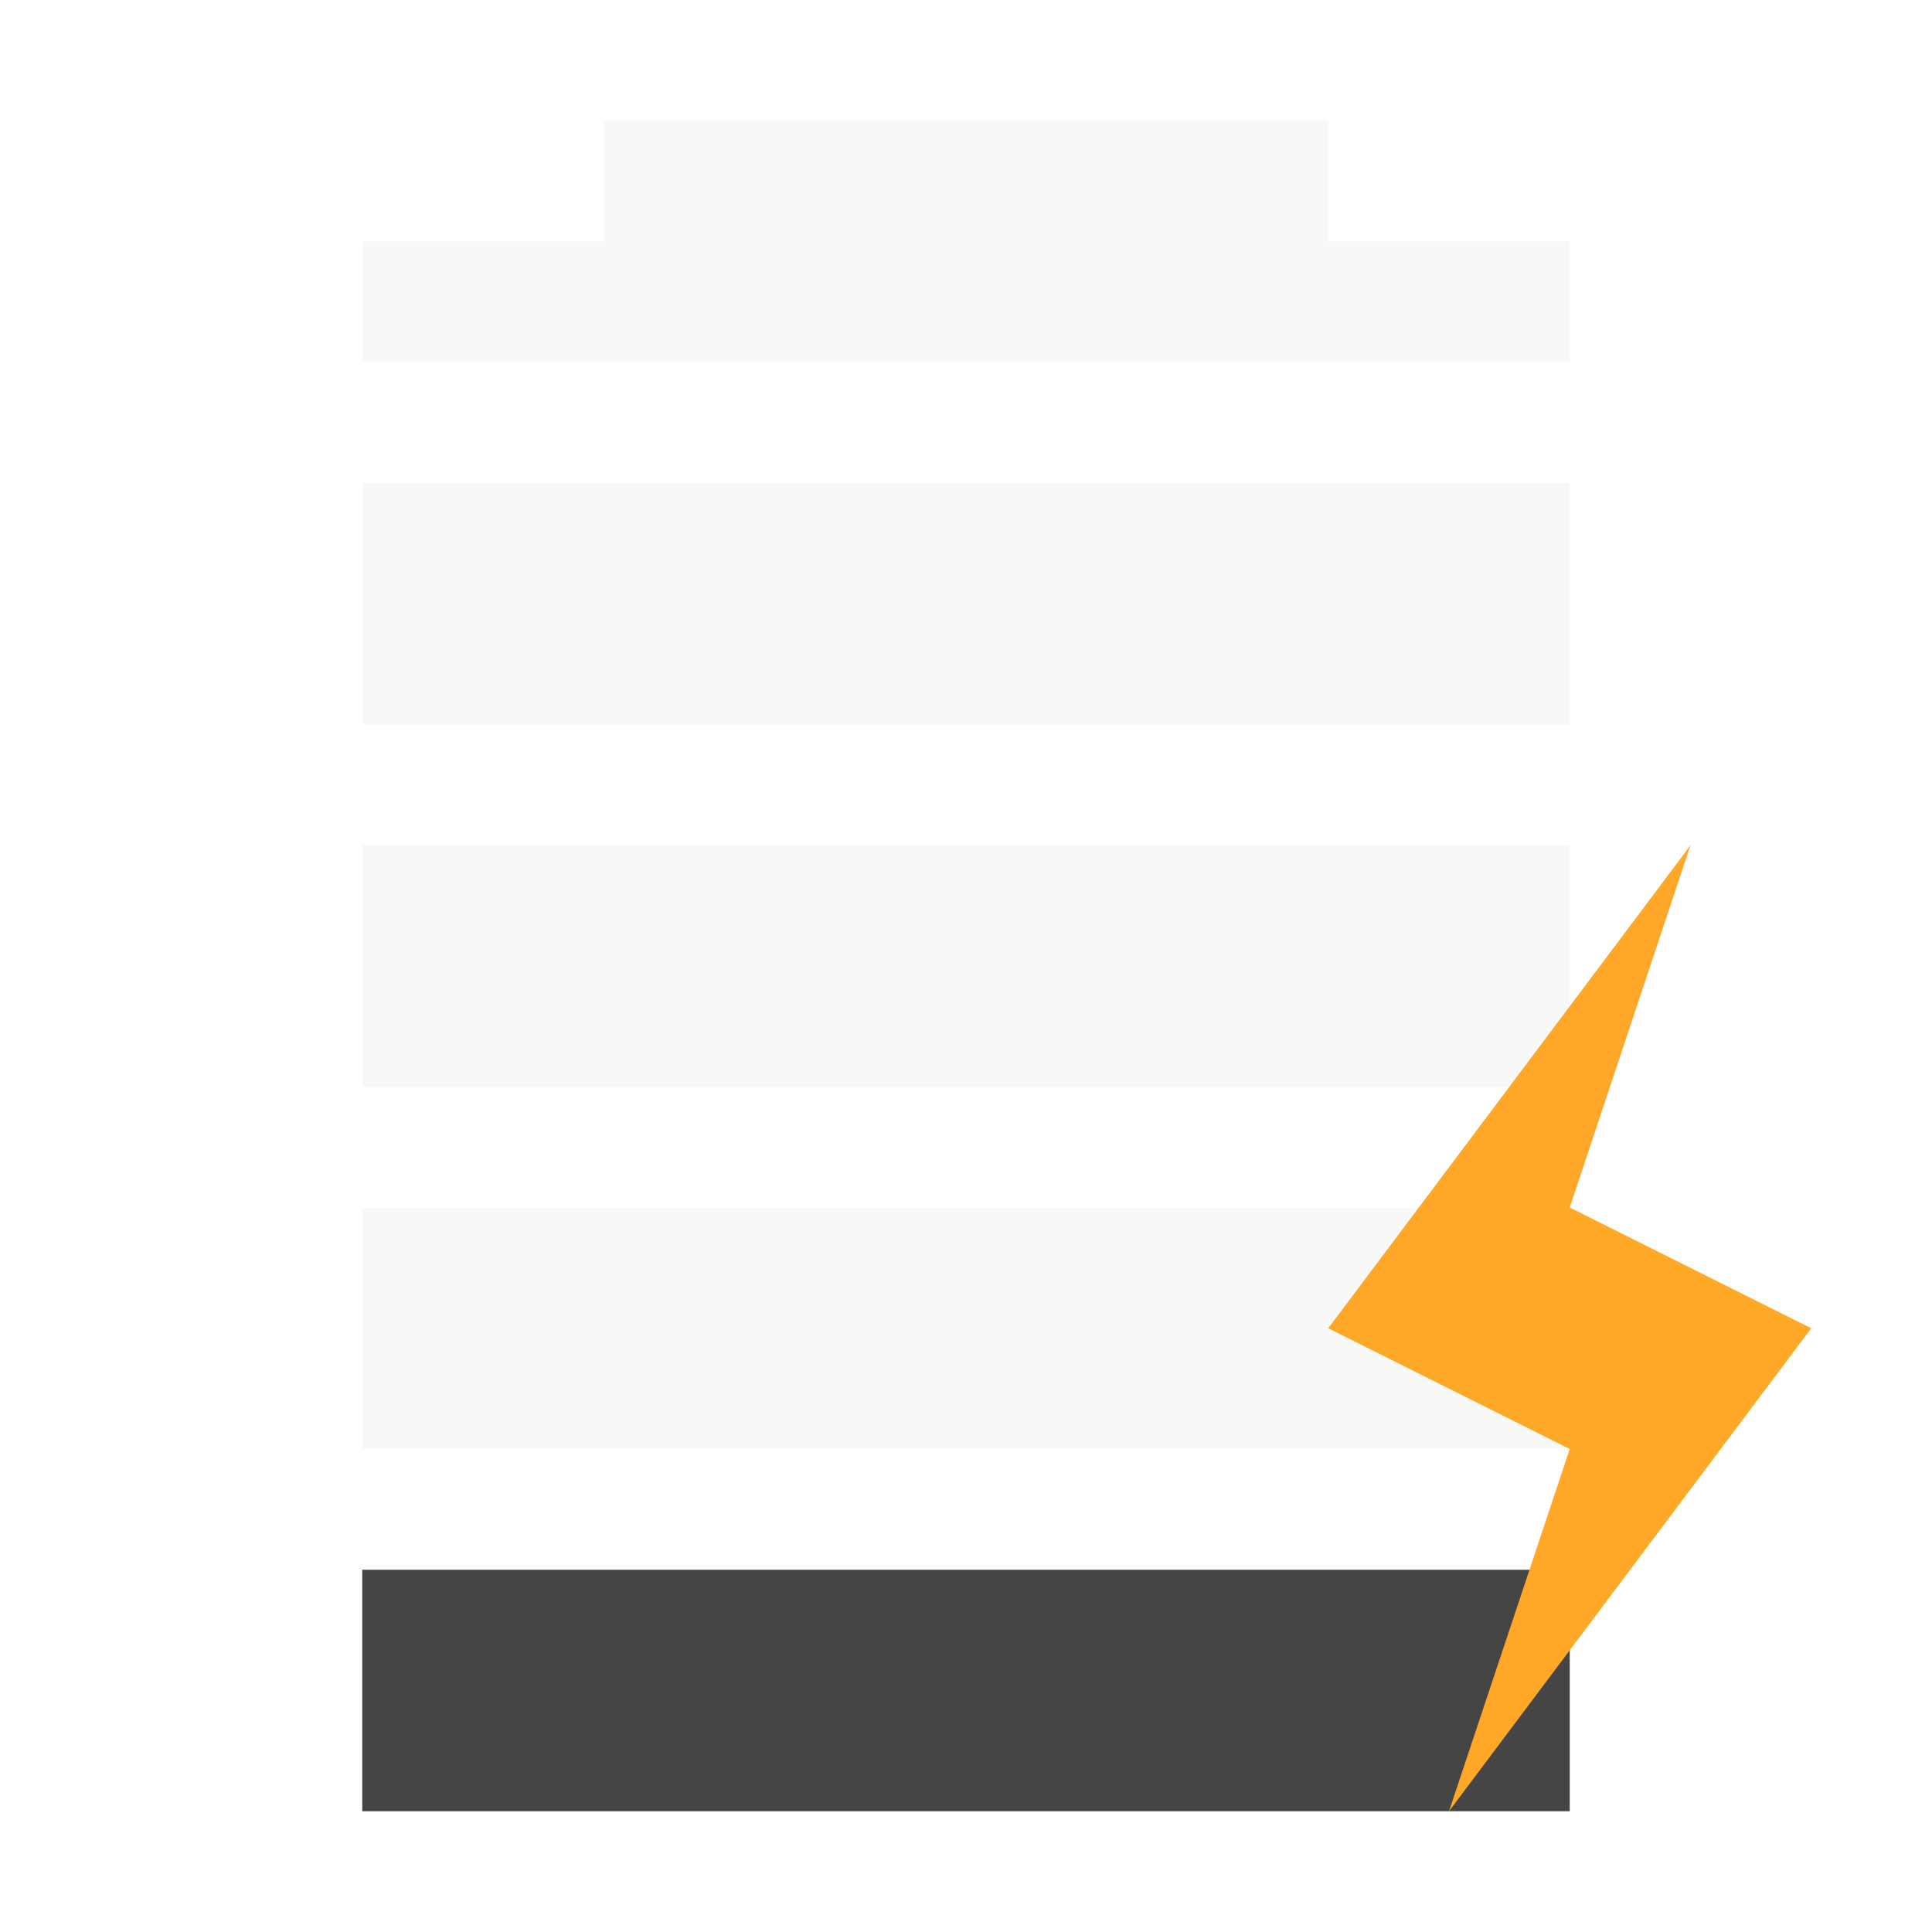
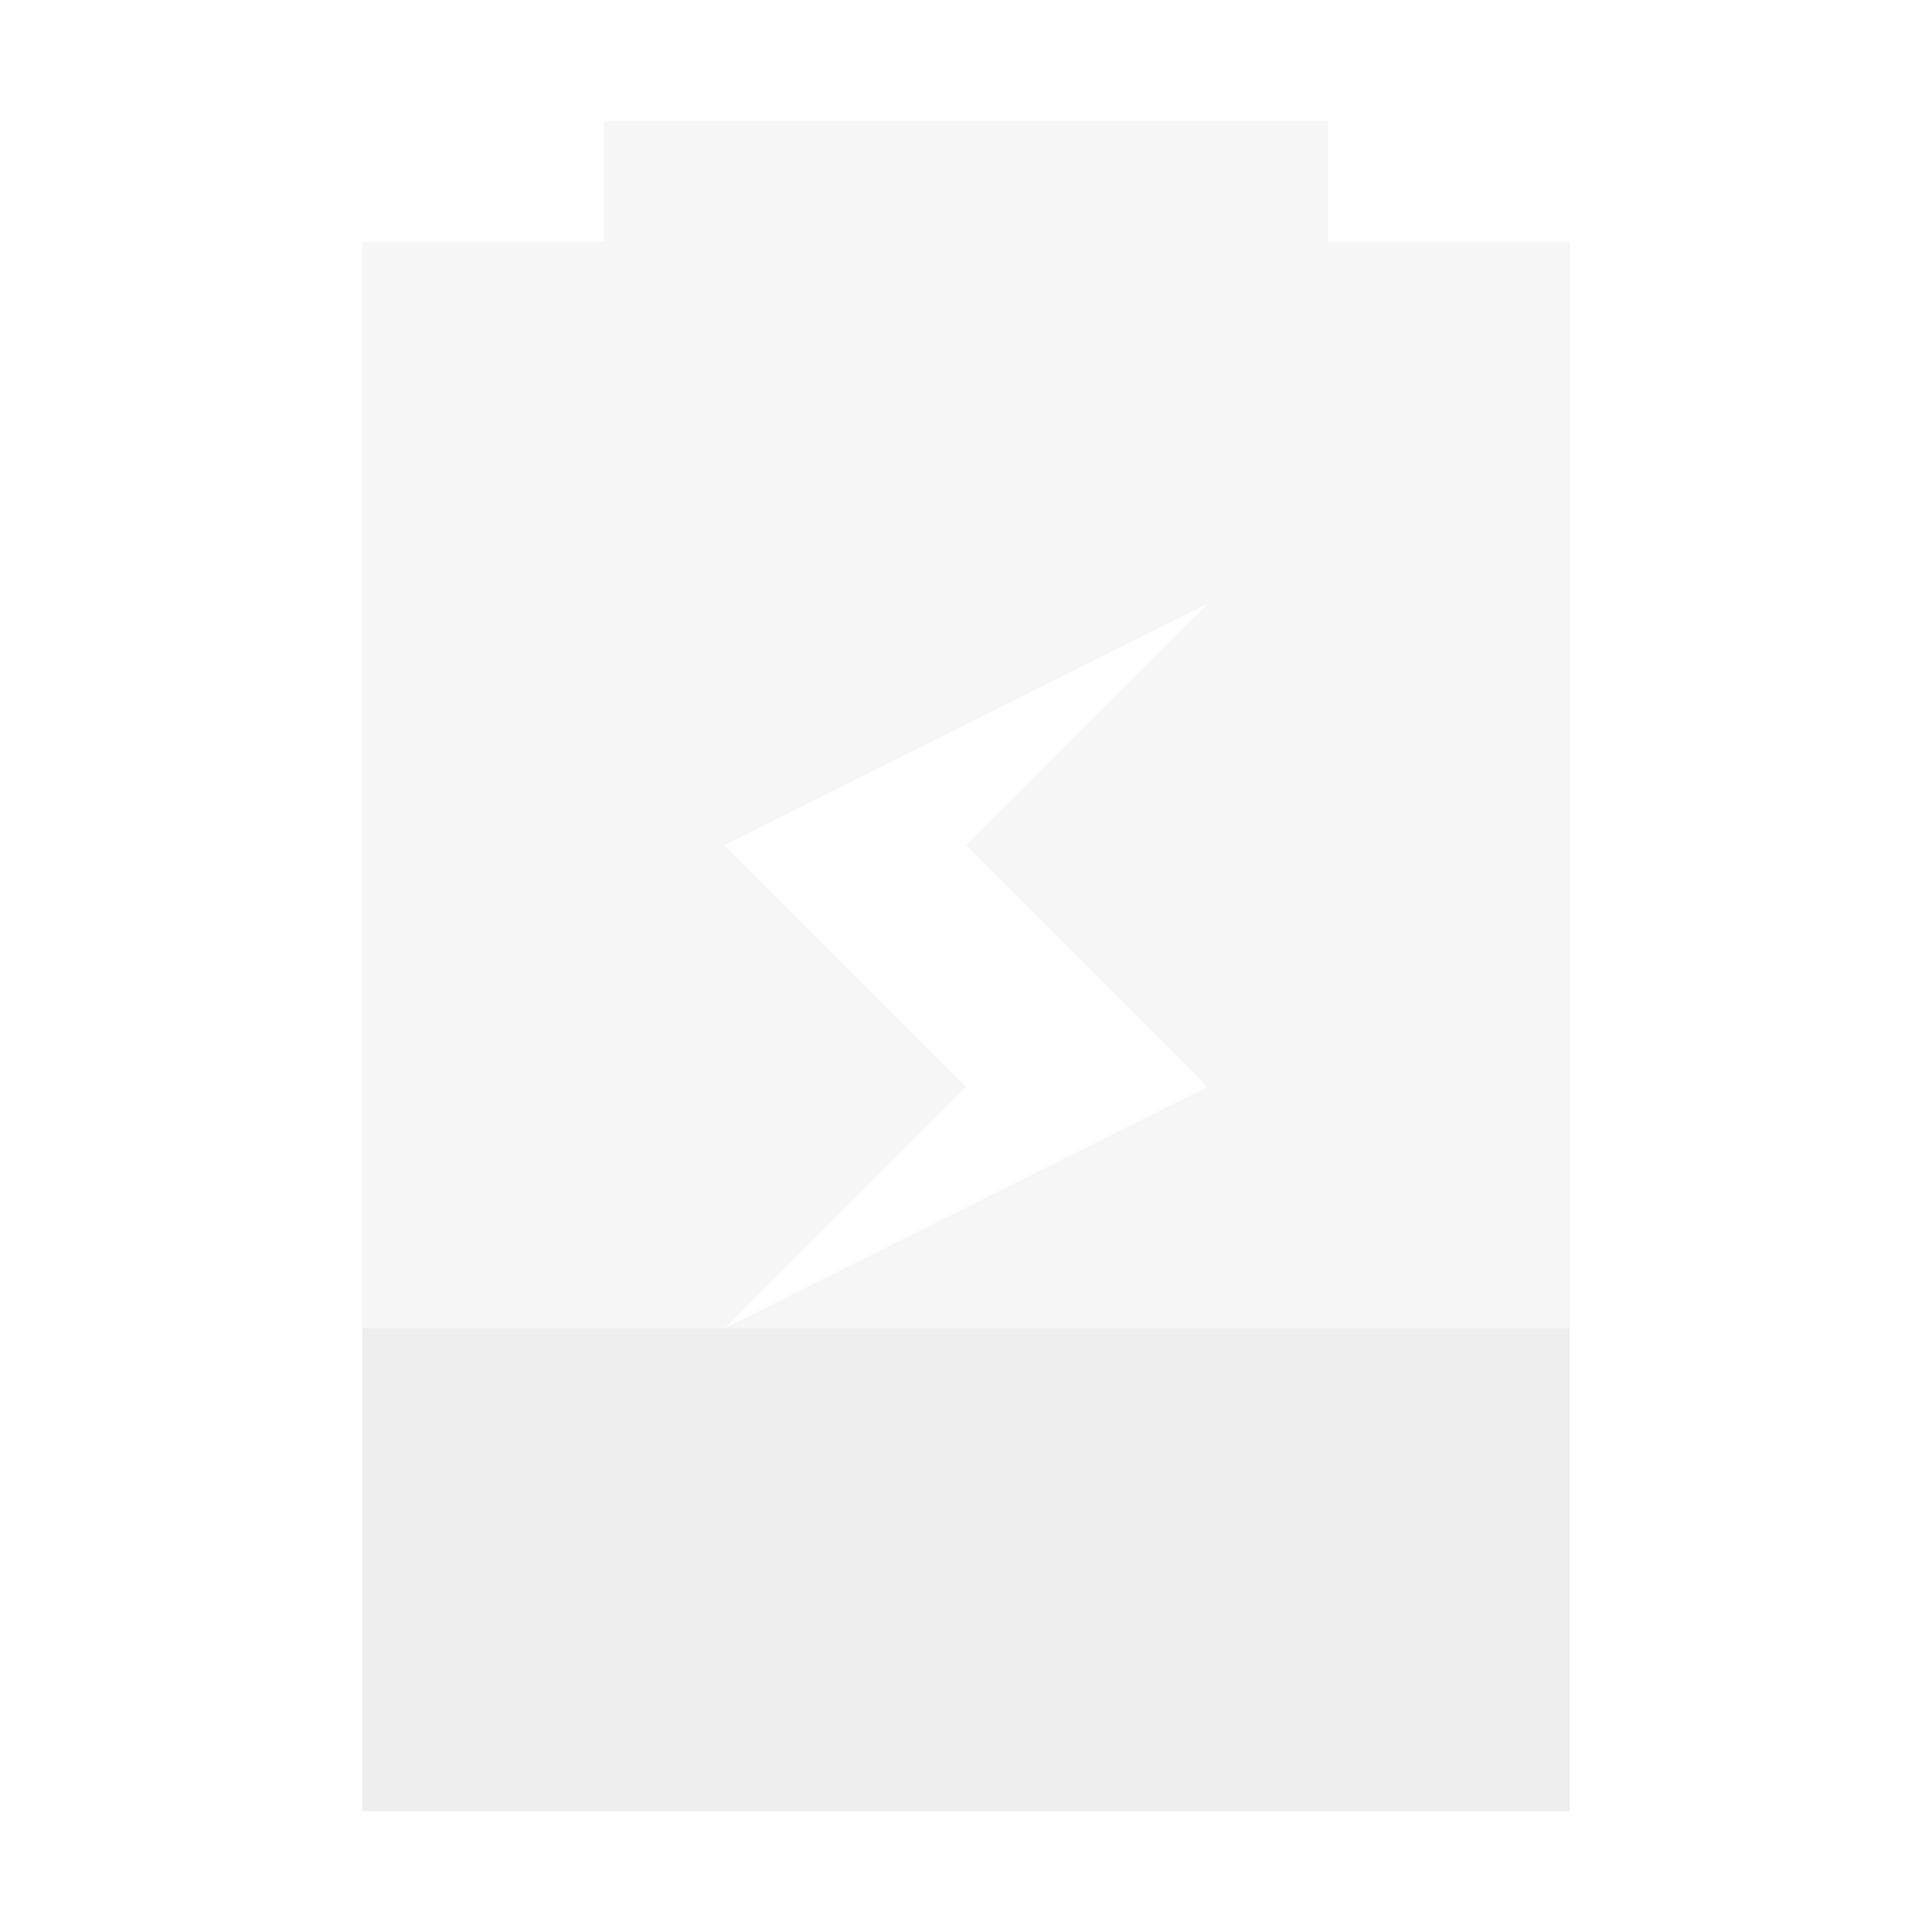
<svg xmlns="http://www.w3.org/2000/svg" width="16px" height="16px" viewBox="0 0 16 16" version="1.1">
  <g id="surface1">
    <defs>
      <style id="current-color-scheme" type="text/css">
-    .ColorScheme-Text { color:#eeeeee; } .ColorScheme-Highlight { color:#3f3f3f; }
+    .ColorScheme-Text { color:#eeeeee; } .ColorScheme-Highlight { color:#424242; }
  </style>
    </defs>
-     <path style="fill:currentColor;fill-opacity:0.392" class="ColorScheme-Text" d="M 5 1 L 5 2 L 3 2 L 3 3 L 13 3 L 13 2 L 11 2 L 11 1 Z M 3 4 L 3 6 L 13 6 L 13 4 Z M 3 7 L 3 9 L 13 9 L 13 7 Z M 3 10 L 3 12 L 13 12 L 13 10 Z M 3 10 " />
-     <path style=" stroke:none;fill-rule:nonzero;fill:rgb(25.882%,25.882%,25.882%);fill-opacity:0.977;" d="M 3 13 L 3 15 L 13 15 L 13 13 Z M 3 13 " />
-     <path style=" stroke:none;fill-rule:nonzero;fill:rgb(100%,65.49%,14.902%);fill-opacity:1;" d="M 14 7 L 11 11 L 13 12 L 12 15 L 15 11 L 13 10 Z M 14 7 " />
+     <path style="fill:currentColor" class="ColorScheme-Text" d="M 3 11 L 3 15 L 13 15 L 13 11 Z M 3 11 " />
+     <defs>
+       <style id="current-color-scheme" type="text/css">
+    .ColorScheme-Text { color:#eeeeee; } .ColorScheme-Highlight { color:#424242; }
+   </style>
+     </defs>
+     <path style="fill:currentColor;fill-opacity:0.5" class="ColorScheme-Text" d="M 5 1 L 5 2 L 3 2 L 3 11 L 6 11 L 8 9 L 6 7 L 10 5 L 8 7 L 10 9 L 6 11 L 13 11 L 13 2 L 11 2 L 11 1 Z M 5 1 " />
  </g>
</svg>
